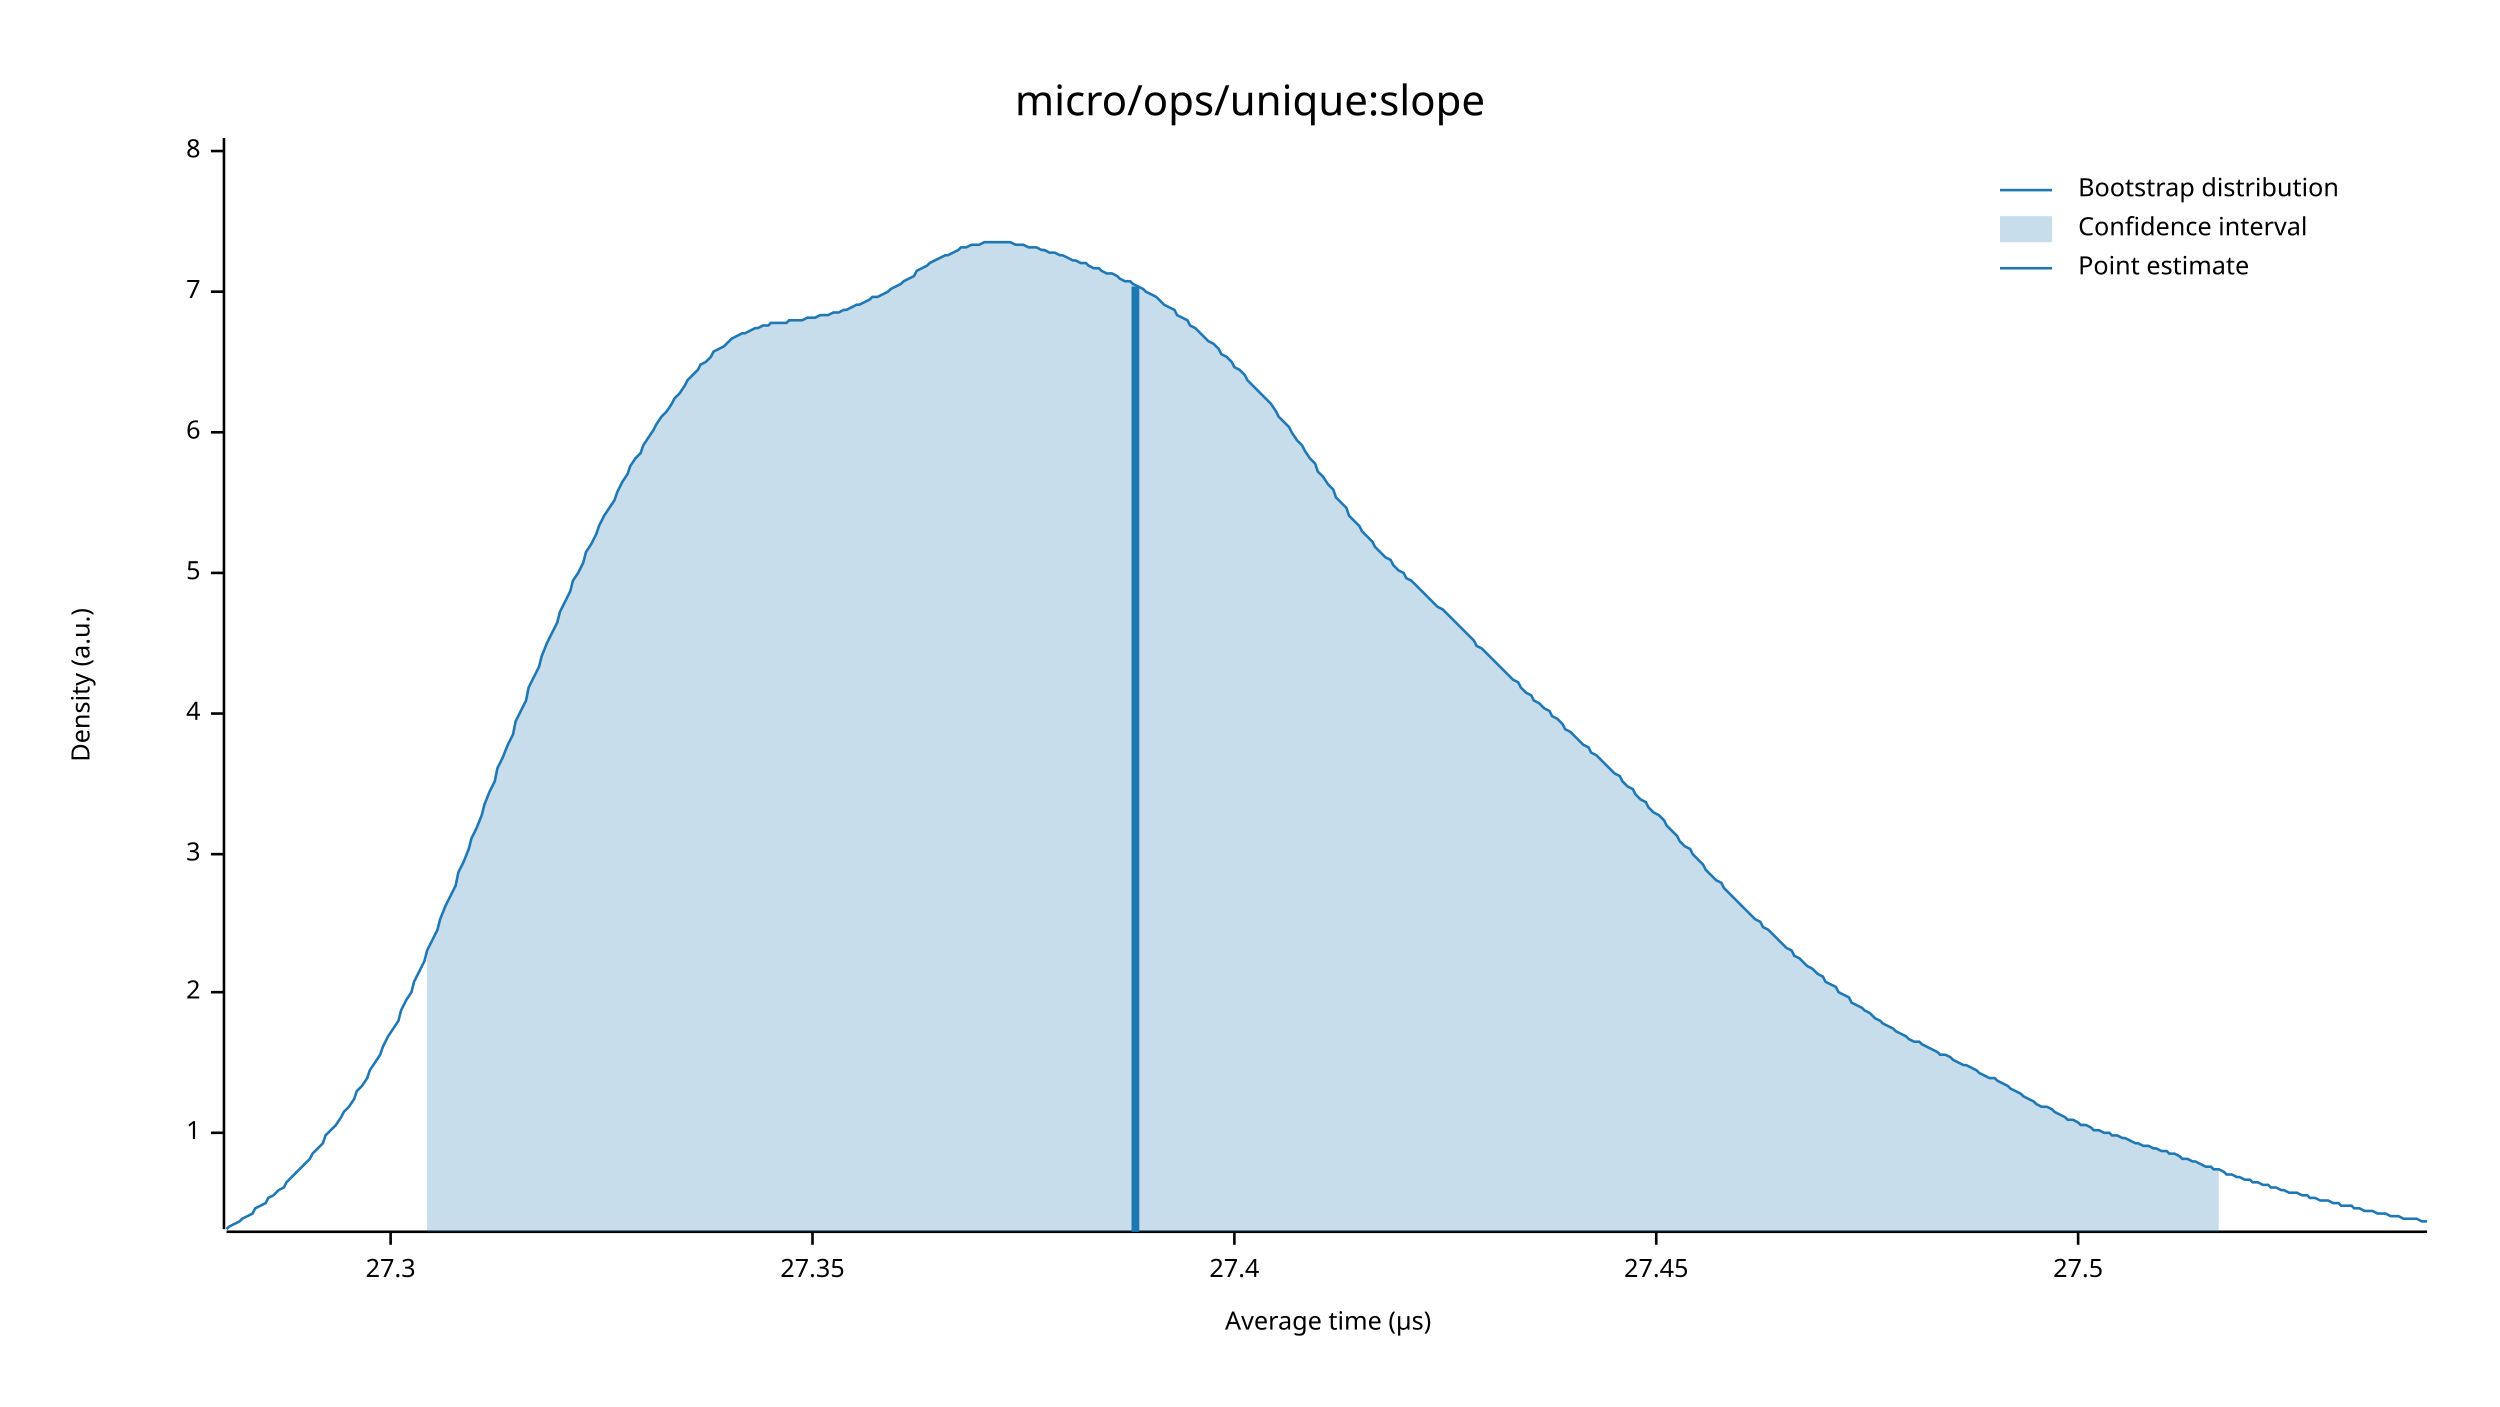
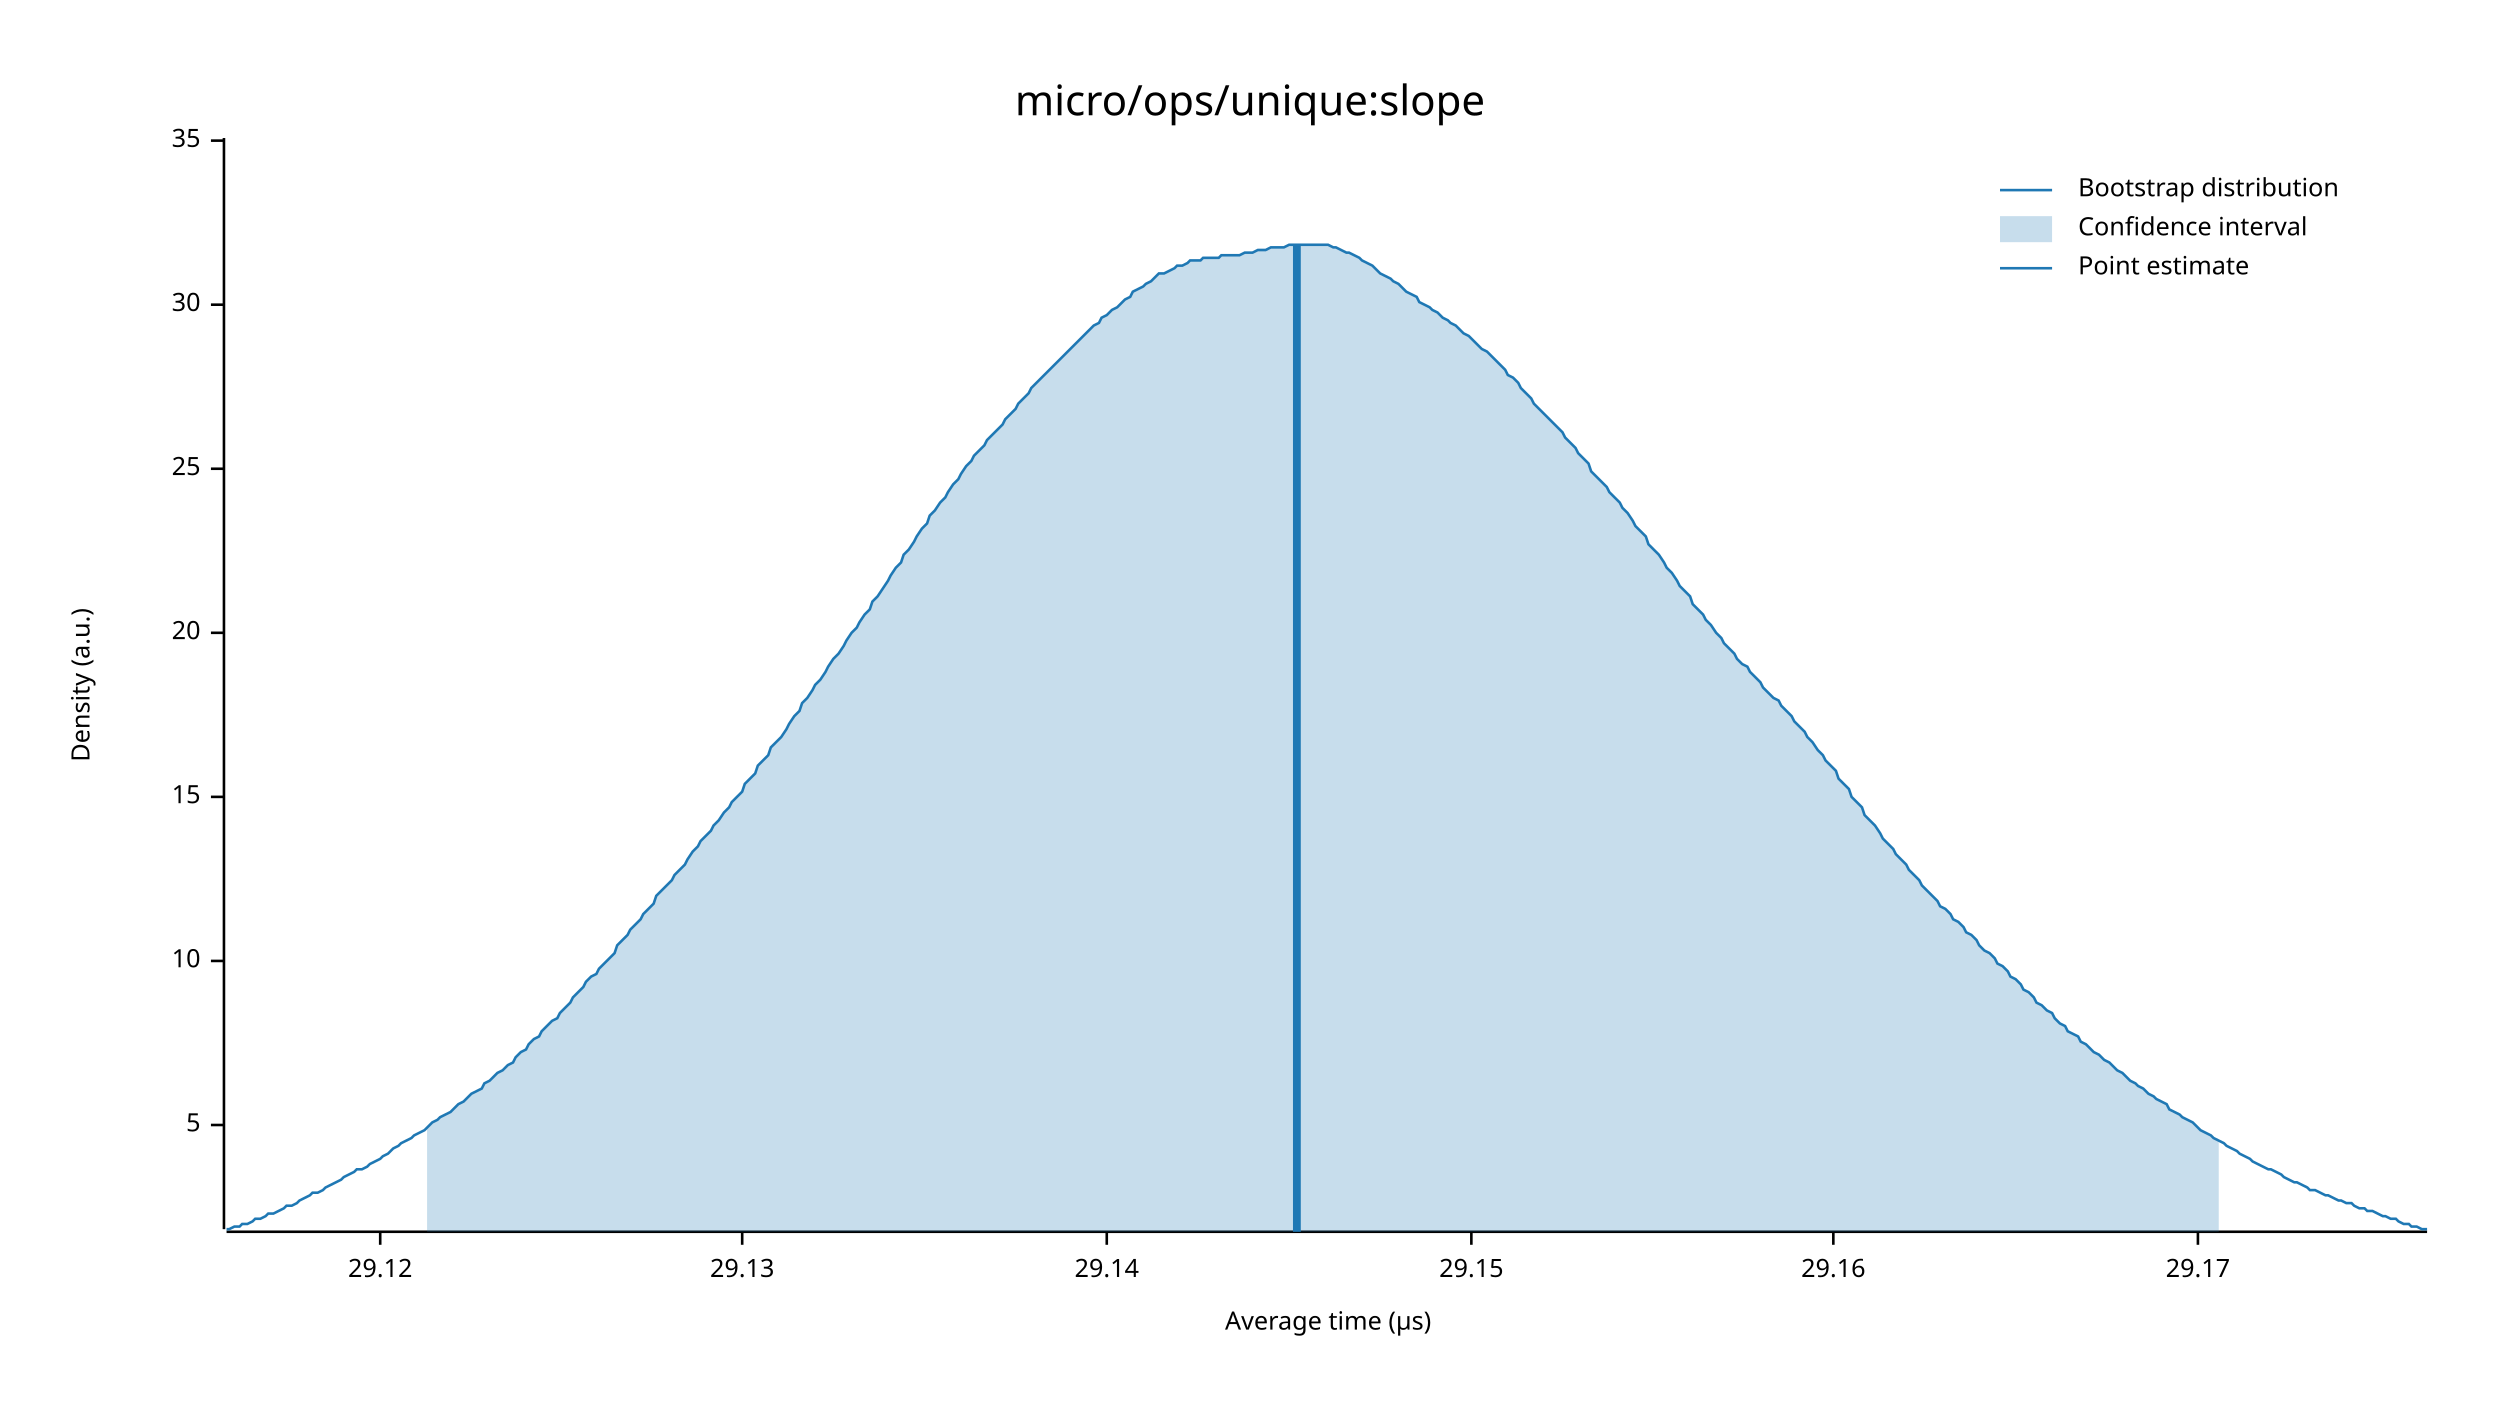
<svg xmlns="http://www.w3.org/2000/svg" width="960" height="540" viewBox="0 0 960 540">
  <text x="480" y="32" dy="0.76em" text-anchor="middle" font-family="sans-serif" font-size="16.129" opacity="1" fill="#000000">
micro/ops/unique:slope
</text>
  <text x="27" y="263" dy="0.76em" text-anchor="middle" font-family="sans-serif" font-size="9.677" opacity="1" fill="#000000" transform="rotate(270, 27, 263)">
Density (a.u.)
</text>
  <text x="510" y="513" dy="-0.5ex" text-anchor="middle" font-family="sans-serif" font-size="9.677" opacity="1" fill="#000000">
Average time (µs)
</text>
  <polyline fill="none" opacity="1" stroke="#000000" stroke-width="1" points="86,53 86,472 " />
-   <text x="77" y="435" dy="0.5ex" text-anchor="end" font-family="sans-serif" font-size="9.677" opacity="1" fill="#000000">
- 1
- </text>
-   <polyline fill="none" opacity="1" stroke="#000000" stroke-width="1" points="81,435 86,435 " />
-   <text x="77" y="381" dy="0.5ex" text-anchor="end" font-family="sans-serif" font-size="9.677" opacity="1" fill="#000000">
- 2
- </text>
-   <polyline fill="none" opacity="1" stroke="#000000" stroke-width="1" points="81,381 86,381 " />
-   <text x="77" y="328" dy="0.5ex" text-anchor="end" font-family="sans-serif" font-size="9.677" opacity="1" fill="#000000">
- 3
- </text>
-   <polyline fill="none" opacity="1" stroke="#000000" stroke-width="1" points="81,328 86,328 " />
-   <text x="77" y="274" dy="0.5ex" text-anchor="end" font-family="sans-serif" font-size="9.677" opacity="1" fill="#000000">
- 4
- </text>
-   <polyline fill="none" opacity="1" stroke="#000000" stroke-width="1" points="81,274 86,274 " />
-   <text x="77" y="220" dy="0.5ex" text-anchor="end" font-family="sans-serif" font-size="9.677" opacity="1" fill="#000000">
+   <text x="77" y="432" dy="0.5ex" text-anchor="end" font-family="sans-serif" font-size="9.677" opacity="1" fill="#000000">
5
</text>
-   <polyline fill="none" opacity="1" stroke="#000000" stroke-width="1" points="81,220 86,220 " />
-   <text x="77" y="166" dy="0.5ex" text-anchor="end" font-family="sans-serif" font-size="9.677" opacity="1" fill="#000000">
- 6
+   <polyline fill="none" opacity="1" stroke="#000000" stroke-width="1" points="81,432 86,432 " />
+   <text x="77" y="369" dy="0.5ex" text-anchor="end" font-family="sans-serif" font-size="9.677" opacity="1" fill="#000000">
+ 10
</text>
-   <polyline fill="none" opacity="1" stroke="#000000" stroke-width="1" points="81,166 86,166 " />
-   <text x="77" y="112" dy="0.5ex" text-anchor="end" font-family="sans-serif" font-size="9.677" opacity="1" fill="#000000">
- 7
+   <polyline fill="none" opacity="1" stroke="#000000" stroke-width="1" points="81,369 86,369 " />
+   <text x="77" y="306" dy="0.5ex" text-anchor="end" font-family="sans-serif" font-size="9.677" opacity="1" fill="#000000">
+ 15
</text>
-   <polyline fill="none" opacity="1" stroke="#000000" stroke-width="1" points="81,112 86,112 " />
-   <text x="77" y="58" dy="0.5ex" text-anchor="end" font-family="sans-serif" font-size="9.677" opacity="1" fill="#000000">
- 8
+   <polyline fill="none" opacity="1" stroke="#000000" stroke-width="1" points="81,306 86,306 " />
+   <text x="77" y="243" dy="0.5ex" text-anchor="end" font-family="sans-serif" font-size="9.677" opacity="1" fill="#000000">
+ 20
</text>
-   <polyline fill="none" opacity="1" stroke="#000000" stroke-width="1" points="81,58 86,58 " />
+   <polyline fill="none" opacity="1" stroke="#000000" stroke-width="1" points="81,243 86,243 " />
+   <text x="77" y="180" dy="0.5ex" text-anchor="end" font-family="sans-serif" font-size="9.677" opacity="1" fill="#000000">
+ 25
+ </text>
+   <polyline fill="none" opacity="1" stroke="#000000" stroke-width="1" points="81,180 86,180 " />
+   <text x="77" y="117" dy="0.5ex" text-anchor="end" font-family="sans-serif" font-size="9.677" opacity="1" fill="#000000">
+ 30
+ </text>
+   <polyline fill="none" opacity="1" stroke="#000000" stroke-width="1" points="81,117 86,117 " />
+   <text x="77" y="54" dy="0.5ex" text-anchor="end" font-family="sans-serif" font-size="9.677" opacity="1" fill="#000000">
+ 35
+ </text>
+   <polyline fill="none" opacity="1" stroke="#000000" stroke-width="1" points="81,54 86,54 " />
  <polyline fill="none" opacity="1" stroke="#000000" stroke-width="1" points="87,473 932,473 " />
-   <text x="150" y="483" dy="0.76em" text-anchor="middle" font-family="sans-serif" font-size="9.677" opacity="1" fill="#000000">
- 27.3
+   <text x="146" y="483" dy="0.76em" text-anchor="middle" font-family="sans-serif" font-size="9.677" opacity="1" fill="#000000">
+ 29.12
</text>
-   <polyline fill="none" opacity="1" stroke="#000000" stroke-width="1" points="150,473 150,478 " />
-   <text x="312" y="483" dy="0.76em" text-anchor="middle" font-family="sans-serif" font-size="9.677" opacity="1" fill="#000000">
- 27.35
+   <polyline fill="none" opacity="1" stroke="#000000" stroke-width="1" points="146,473 146,478 " />
+   <text x="285" y="483" dy="0.76em" text-anchor="middle" font-family="sans-serif" font-size="9.677" opacity="1" fill="#000000">
+ 29.13
</text>
-   <polyline fill="none" opacity="1" stroke="#000000" stroke-width="1" points="312,473 312,478 " />
-   <text x="474" y="483" dy="0.76em" text-anchor="middle" font-family="sans-serif" font-size="9.677" opacity="1" fill="#000000">
- 27.4
+   <polyline fill="none" opacity="1" stroke="#000000" stroke-width="1" points="285,473 285,478 " />
+   <text x="425" y="483" dy="0.76em" text-anchor="middle" font-family="sans-serif" font-size="9.677" opacity="1" fill="#000000">
+ 29.14
</text>
-   <polyline fill="none" opacity="1" stroke="#000000" stroke-width="1" points="474,473 474,478 " />
-   <text x="636" y="483" dy="0.76em" text-anchor="middle" font-family="sans-serif" font-size="9.677" opacity="1" fill="#000000">
- 27.45
+   <polyline fill="none" opacity="1" stroke="#000000" stroke-width="1" points="425,473 425,478 " />
+   <text x="565" y="483" dy="0.76em" text-anchor="middle" font-family="sans-serif" font-size="9.677" opacity="1" fill="#000000">
+ 29.15
</text>
-   <polyline fill="none" opacity="1" stroke="#000000" stroke-width="1" points="636,473 636,478 " />
-   <text x="798" y="483" dy="0.76em" text-anchor="middle" font-family="sans-serif" font-size="9.677" opacity="1" fill="#000000">
- 27.5
+   <polyline fill="none" opacity="1" stroke="#000000" stroke-width="1" points="565,473 565,478 " />
+   <text x="704" y="483" dy="0.76em" text-anchor="middle" font-family="sans-serif" font-size="9.677" opacity="1" fill="#000000">
+ 29.16
</text>
-   <polyline fill="none" opacity="1" stroke="#000000" stroke-width="1" points="798,473 798,478 " />
-   <polyline fill="none" opacity="1" stroke="#1F78B4" stroke-width="1" points="87,472 88,471 90,470 92,469 93,468 95,467 97,466 98,464 100,463 102,462 103,460 105,459 107,457 109,456 110,454 112,452 114,450 115,449 117,447 119,445 120,443 122,441 124,439 125,436 127,434 129,432 131,429 132,427 134,425 136,422 137,419 139,417 141,414 142,411 144,408 146,405 147,402 149,398 151,395 153,392 154,388 156,384 158,381 159,377 161,373 163,369 164,365 166,361 168,357 169,353 171,348 173,344 175,340 176,335 178,331 180,326 181,322 183,318 185,313 186,309 188,304 190,300 191,295 193,291 195,286 197,282 198,277 200,273 202,269 203,264 205,260 207,256 208,252 210,247 212,243 214,239 215,235 217,231 219,227 220,223 222,220 224,216 225,212 227,209 229,205 230,202 232,198 234,195 236,192 237,189 239,185 241,182 242,179 244,176 246,174 247,171 249,168 251,165 252,163 254,160 256,158 258,155 259,153 261,151 263,148 264,146 266,144 268,142 269,140 271,139 273,137 274,135 276,134 278,133 280,131 281,130 283,129 285,128 286,128 288,127 290,126 291,126 293,125 295,125 296,124 298,124 300,124 302,124 303,123 305,123 307,123 308,123 310,122 312,122 313,122 315,121 317,121 318,121 320,120 322,120 324,119 325,119 327,118 329,117 330,117 332,116 334,115 335,114 337,114 339,113 341,112 342,111 344,110 346,109 347,108 349,107 351,106 352,104 354,103 356,102 357,101 359,100 361,99 363,98 364,98 366,97 368,96 369,95 371,95 373,94 374,94 376,94 378,93 379,93 381,93 383,93 385,93 386,93 388,93 390,94 391,94 393,94 395,95 396,95 398,95 400,96 401,96 403,97 405,97 407,98 408,98 410,99 412,100 413,100 415,101 417,101 418,102 420,103 422,103 423,104 425,105 427,105 429,106 430,107 432,108 434,108 435,109 437,110 439,111 440,112 442,113 444,114 445,115 447,117 449,118 451,119 452,121 454,122 456,123 457,125 459,126 461,128 462,129 464,131 466,132 468,134 469,136 471,137 473,139 474,141 476,142 478,144 479,146 481,148 483,150 484,151 486,153 488,155 490,158 491,160 493,162 495,164 496,166 498,169 500,171 501,173 503,176 505,178 506,181 508,183 510,186 512,188 513,191 515,193 517,195 518,198 520,200 522,202 523,204 525,206 527,208 528,210 530,212 532,214 534,215 535,217 537,219 539,220 540,222 542,223 544,225 545,226 547,228 549,230 550,231 552,233 554,234 556,236 557,237 559,239 561,241 562,242 564,244 566,246 567,248 569,249 571,251 573,253 574,254 576,256 578,258 579,259 581,261 583,262 584,264 586,266 588,267 589,269 591,270 593,272 595,273 596,275 598,276 600,278 601,280 603,281 605,283 606,284 608,286 610,287 611,289 613,290 615,292 617,294 618,295 620,297 622,298 623,300 625,302 627,303 628,305 630,307 632,308 633,310 635,312 637,313 639,315 640,317 642,319 644,321 645,323 647,325 649,326 650,328 652,330 654,332 655,334 657,336 659,338 661,339 662,341 664,343 666,345 667,346 669,348 671,350 672,351 674,353 676,354 677,356 679,357 681,359 683,361 684,362 686,364 688,365 689,367 691,368 693,370 694,371 696,372 698,374 700,375 701,377 703,378 705,379 706,381 708,382 710,383 711,385 713,386 715,387 716,388 718,389 720,391 722,392 723,393 725,394 727,395 728,396 730,397 732,398 733,399 735,400 737,400 738,401 740,402 742,403 744,404 745,405 747,405 749,406 750,407 752,408 754,409 755,409 757,410 759,411 760,412 762,413 764,414 766,414 767,415 769,416 771,417 772,418 774,419 776,420 777,421 779,422 781,423 782,424 784,425 786,425 788,426 789,427 791,428 793,429 794,430 796,430 798,431 799,432 801,432 803,433 804,434 806,434 808,435 810,435 811,436 813,436 815,437 816,437 818,438 820,439 821,439 823,440 825,440 827,441 828,441 830,442 832,442 833,443 835,443 837,444 838,445 840,445 842,446 843,446 845,447 847,448 849,448 850,449 852,449 854,450 855,451 857,451 859,452 860,452 862,453 864,453 865,454 867,454 869,455 871,455 872,456 874,456 876,457 877,457 879,458 881,458 882,458 884,459 886,459 887,460 889,460 891,461 893,461 894,461 896,462 898,462 899,463 901,463 903,463 904,464 906,464 908,465 909,465 911,465 913,466 915,466 916,466 918,467 920,467 921,467 923,468 925,468 926,468 928,468 930,469 932,469 " />
-   <polygon opacity="0.25" fill="#1F78B4" points="164,365 166,361 168,357 169,353 171,348 173,344 175,340 176,335 178,331 180,326 181,322 183,318 185,313 186,309 188,304 190,300 191,295 193,291 195,286 197,282 198,277 200,273 202,269 203,264 205,260 207,256 208,252 210,247 212,243 214,239 215,235 217,231 219,227 220,223 222,220 224,216 225,212 227,209 229,205 230,202 232,198 234,195 236,192 237,189 239,185 241,182 242,179 244,176 246,174 247,171 249,168 251,165 252,163 254,160 256,158 258,155 259,153 261,151 263,148 264,146 266,144 268,142 269,140 271,139 273,137 274,135 276,134 278,133 280,131 281,130 283,129 285,128 286,128 288,127 290,126 291,126 293,125 295,125 296,124 298,124 300,124 302,124 303,123 305,123 307,123 308,123 310,122 312,122 313,122 315,121 317,121 318,121 320,120 322,120 324,119 325,119 327,118 329,117 330,117 332,116 334,115 335,114 337,114 339,113 341,112 342,111 344,110 346,109 347,108 349,107 351,106 352,104 354,103 356,102 357,101 359,100 361,99 363,98 364,98 366,97 368,96 369,95 371,95 373,94 374,94 376,94 378,93 379,93 381,93 383,93 385,93 386,93 388,93 390,94 391,94 393,94 395,95 396,95 398,95 400,96 401,96 403,97 405,97 407,98 408,98 410,99 412,100 413,100 415,101 417,101 418,102 420,103 422,103 423,104 425,105 427,105 429,106 430,107 432,108 434,108 435,109 437,110 439,111 440,112 442,113 444,114 445,115 447,117 449,118 451,119 452,121 454,122 456,123 457,125 459,126 461,128 462,129 464,131 466,132 468,134 469,136 471,137 473,139 474,141 476,142 478,144 479,146 481,148 483,150 484,151 486,153 488,155 490,158 491,160 493,162 495,164 496,166 498,169 500,171 501,173 503,176 505,178 506,181 508,183 510,186 512,188 513,191 515,193 517,195 518,198 520,200 522,202 523,204 525,206 527,208 528,210 530,212 532,214 534,215 535,217 537,219 539,220 540,222 542,223 544,225 545,226 547,228 549,230 550,231 552,233 554,234 556,236 557,237 559,239 561,241 562,242 564,244 566,246 567,248 569,249 571,251 573,253 574,254 576,256 578,258 579,259 581,261 583,262 584,264 586,266 588,267 589,269 591,270 593,272 595,273 596,275 598,276 600,278 601,280 603,281 605,283 606,284 608,286 610,287 611,289 613,290 615,292 617,294 618,295 620,297 622,298 623,300 625,302 627,303 628,305 630,307 632,308 633,310 635,312 637,313 639,315 640,317 642,319 644,321 645,323 647,325 649,326 650,328 652,330 654,332 655,334 657,336 659,338 661,339 662,341 664,343 666,345 667,346 669,348 671,350 672,351 674,353 676,354 677,356 679,357 681,359 683,361 684,362 686,364 688,365 689,367 691,368 693,370 694,371 696,372 698,374 700,375 701,377 703,378 705,379 706,381 708,382 710,383 711,385 713,386 715,387 716,388 718,389 720,391 722,392 723,393 725,394 727,395 728,396 730,397 732,398 733,399 735,400 737,400 738,401 740,402 742,403 744,404 745,405 747,405 749,406 750,407 752,408 754,409 755,409 757,410 759,411 760,412 762,413 764,414 766,414 767,415 769,416 771,417 772,418 774,419 776,420 777,421 779,422 781,423 782,424 784,425 786,425 788,426 789,427 791,428 793,429 794,430 796,430 798,431 799,432 801,432 803,433 804,434 806,434 808,435 810,435 811,436 813,436 815,437 816,437 818,438 820,439 821,439 823,440 825,440 827,441 828,441 830,442 832,442 833,443 835,443 837,444 838,445 840,445 842,446 843,446 845,447 847,448 849,448 850,449 852,449 852,473 164,473 " />
-   <polyline fill="none" opacity="1" stroke="#1F78B4" stroke-width="3" points="436,473 436,110 " />
+   <polyline fill="none" opacity="1" stroke="#000000" stroke-width="1" points="704,473 704,478 " />
+   <text x="844" y="483" dy="0.76em" text-anchor="middle" font-family="sans-serif" font-size="9.677" opacity="1" fill="#000000">
+ 29.17
+ </text>
+   <polyline fill="none" opacity="1" stroke="#000000" stroke-width="1" points="844,473 844,478 " />
+   <polyline fill="none" opacity="1" stroke="#1F78B4" stroke-width="1" points="87,472 88,472 90,471 92,471 93,470 95,470 97,469 98,468 100,468 102,467 103,466 105,466 107,465 109,464 110,463 112,463 114,462 115,461 117,460 119,459 120,458 122,458 124,457 125,456 127,455 129,454 131,453 132,452 134,451 136,450 137,449 139,449 141,448 142,447 144,446 146,445 147,444 149,443 151,441 153,440 154,439 156,438 158,437 159,436 161,435 163,434 164,433 166,431 168,430 169,429 171,428 173,427 175,425 176,424 178,423 180,421 181,420 183,419 185,418 186,416 188,415 190,413 191,412 193,411 195,409 197,408 198,406 200,404 202,403 203,401 205,399 207,398 208,396 210,394 212,392 214,391 215,389 217,387 219,385 220,383 222,381 224,379 225,377 227,375 229,374 230,372 232,370 234,368 236,366 237,363 239,361 241,359 242,357 244,355 246,353 247,351 249,349 251,347 252,344 254,342 256,340 258,338 259,336 261,334 263,332 264,330 266,327 268,325 269,323 271,321 273,319 274,317 276,315 278,312 280,310 281,308 283,306 285,304 286,301 288,299 290,297 291,294 293,292 295,290 296,287 298,285 300,283 302,280 303,278 305,275 307,273 308,270 310,268 312,265 313,263 315,261 317,258 318,256 320,253 322,251 324,248 325,246 327,243 329,241 330,239 332,236 334,234 335,231 337,229 339,226 341,223 342,221 344,218 346,216 347,213 349,211 351,208 352,206 354,203 356,201 357,198 359,196 361,193 363,191 364,189 366,186 368,184 369,182 371,179 373,177 374,175 376,173 378,171 379,169 381,167 383,165 385,163 386,161 388,159 390,157 391,155 393,153 395,151 396,149 398,147 400,145 401,144 403,142 405,140 407,138 408,137 410,135 412,133 413,132 415,130 417,128 418,127 420,125 422,124 423,122 425,121 427,119 429,118 430,117 432,115 434,114 435,112 437,111 439,110 440,109 442,108 444,106 445,105 447,105 449,104 451,103 452,102 454,102 456,101 457,100 459,100 461,100 462,99 464,99 466,99 468,99 469,98 471,98 473,98 474,98 476,98 478,97 479,97 481,97 483,96 484,96 486,96 488,95 490,95 491,95 493,95 495,94 496,94 498,94 500,94 501,94 503,94 505,94 506,94 508,94 510,94 512,95 513,95 515,96 517,97 518,97 520,98 522,99 523,100 525,101 527,102 528,103 530,105 532,106 534,107 535,108 537,109 539,111 540,112 542,113 544,114 545,116 547,117 549,118 550,119 552,120 554,122 556,123 557,124 559,125 561,127 562,128 564,129 566,131 567,132 569,134 571,135 573,137 574,138 576,140 578,142 579,144 581,145 583,147 584,149 586,151 588,153 589,155 591,157 593,159 595,161 596,162 598,164 600,166 601,168 603,170 605,172 606,174 608,176 610,178 611,181 613,183 615,185 617,187 618,189 620,191 622,193 623,195 625,197 627,200 628,202 630,204 632,206 633,209 635,211 637,213 639,216 640,218 642,220 644,223 645,225 647,227 649,229 650,232 652,234 654,236 655,238 657,240 659,243 661,245 662,247 664,249 666,251 667,253 669,255 671,256 672,258 674,260 676,262 677,264 679,266 681,268 683,269 684,271 686,273 688,275 689,277 691,279 693,281 694,283 696,285 698,288 700,290 701,292 703,294 705,296 706,299 708,301 710,303 711,306 713,308 715,310 716,313 718,315 720,317 722,320 723,322 725,324 727,326 728,328 730,330 732,332 733,334 735,336 737,338 738,340 740,342 742,344 744,346 745,348 747,349 749,351 750,353 752,354 754,356 755,358 757,359 759,361 760,363 762,365 764,366 766,368 767,370 769,371 771,373 772,375 774,376 776,378 777,380 779,381 781,383 782,385 784,386 786,388 788,389 789,391 791,393 793,394 794,396 796,397 798,398 799,400 801,401 803,403 804,404 806,405 808,407 810,408 811,409 813,411 815,412 816,413 818,415 820,416 821,417 823,418 825,420 827,421 828,422 830,423 832,424 833,426 835,427 837,428 838,429 840,430 842,431 843,432 845,434 847,435 849,436 850,437 852,438 854,439 855,440 857,441 859,442 860,443 862,444 864,445 865,446 867,447 869,448 871,449 872,449 874,450 876,451 877,452 879,453 881,454 882,454 884,455 886,456 887,457 889,457 891,458 893,459 894,459 896,460 898,461 899,461 901,462 903,462 904,463 906,464 908,464 909,465 911,465 913,466 915,467 916,467 918,468 920,468 921,469 923,470 925,470 926,471 928,471 930,472 932,472 " />
+   <polygon opacity="0.25" fill="#1F78B4" points="164,433 166,431 168,430 169,429 171,428 173,427 175,425 176,424 178,423 180,421 181,420 183,419 185,418 186,416 188,415 190,413 191,412 193,411 195,409 197,408 198,406 200,404 202,403 203,401 205,399 207,398 208,396 210,394 212,392 214,391 215,389 217,387 219,385 220,383 222,381 224,379 225,377 227,375 229,374 230,372 232,370 234,368 236,366 237,363 239,361 241,359 242,357 244,355 246,353 247,351 249,349 251,347 252,344 254,342 256,340 258,338 259,336 261,334 263,332 264,330 266,327 268,325 269,323 271,321 273,319 274,317 276,315 278,312 280,310 281,308 283,306 285,304 286,301 288,299 290,297 291,294 293,292 295,290 296,287 298,285 300,283 302,280 303,278 305,275 307,273 308,270 310,268 312,265 313,263 315,261 317,258 318,256 320,253 322,251 324,248 325,246 327,243 329,241 330,239 332,236 334,234 335,231 337,229 339,226 341,223 342,221 344,218 346,216 347,213 349,211 351,208 352,206 354,203 356,201 357,198 359,196 361,193 363,191 364,189 366,186 368,184 369,182 371,179 373,177 374,175 376,173 378,171 379,169 381,167 383,165 385,163 386,161 388,159 390,157 391,155 393,153 395,151 396,149 398,147 400,145 401,144 403,142 405,140 407,138 408,137 410,135 412,133 413,132 415,130 417,128 418,127 420,125 422,124 423,122 425,121 427,119 429,118 430,117 432,115 434,114 435,112 437,111 439,110 440,109 442,108 444,106 445,105 447,105 449,104 451,103 452,102 454,102 456,101 457,100 459,100 461,100 462,99 464,99 466,99 468,99 469,98 471,98 473,98 474,98 476,98 478,97 479,97 481,97 483,96 484,96 486,96 488,95 490,95 491,95 493,95 495,94 496,94 498,94 500,94 501,94 503,94 505,94 506,94 508,94 510,94 512,95 513,95 515,96 517,97 518,97 520,98 522,99 523,100 525,101 527,102 528,103 530,105 532,106 534,107 535,108 537,109 539,111 540,112 542,113 544,114 545,116 547,117 549,118 550,119 552,120 554,122 556,123 557,124 559,125 561,127 562,128 564,129 566,131 567,132 569,134 571,135 573,137 574,138 576,140 578,142 579,144 581,145 583,147 584,149 586,151 588,153 589,155 591,157 593,159 595,161 596,162 598,164 600,166 601,168 603,170 605,172 606,174 608,176 610,178 611,181 613,183 615,185 617,187 618,189 620,191 622,193 623,195 625,197 627,200 628,202 630,204 632,206 633,209 635,211 637,213 639,216 640,218 642,220 644,223 645,225 647,227 649,229 650,232 652,234 654,236 655,238 657,240 659,243 661,245 662,247 664,249 666,251 667,253 669,255 671,256 672,258 674,260 676,262 677,264 679,266 681,268 683,269 684,271 686,273 688,275 689,277 691,279 693,281 694,283 696,285 698,288 700,290 701,292 703,294 705,296 706,299 708,301 710,303 711,306 713,308 715,310 716,313 718,315 720,317 722,320 723,322 725,324 727,326 728,328 730,330 732,332 733,334 735,336 737,338 738,340 740,342 742,344 744,346 745,348 747,349 749,351 750,353 752,354 754,356 755,358 757,359 759,361 760,363 762,365 764,366 766,368 767,370 769,371 771,373 772,375 774,376 776,378 777,380 779,381 781,383 782,385 784,386 786,388 788,389 789,391 791,393 793,394 794,396 796,397 798,398 799,400 801,401 803,403 804,404 806,405 808,407 810,408 811,409 813,411 815,412 816,413 818,415 820,416 821,417 823,418 825,420 827,421 828,422 830,423 832,424 833,426 835,427 837,428 838,429 840,430 842,431 843,432 845,434 847,435 849,436 850,437 852,438 852,473 164,473 " />
+   <polyline fill="none" opacity="1" stroke="#1F78B4" stroke-width="3" points="498,473 498,94 " />
  <text x="798" y="68" dy="0.76em" text-anchor="start" font-family="sans-serif" font-size="9.677" opacity="1" fill="#000000">
Bootstrap distribution
</text>
  <text x="798" y="83" dy="0.76em" text-anchor="start" font-family="sans-serif" font-size="9.677" opacity="1" fill="#000000">
Confidence interval
</text>
  <text x="798" y="98" dy="0.76em" text-anchor="start" font-family="sans-serif" font-size="9.677" opacity="1" fill="#000000">
Point estimate
</text>
  <polyline fill="none" opacity="1" stroke="#1F78B4" stroke-width="1" points="768,73 788,73 " />
  <rect x="768" y="83" width="20" height="10" opacity="0.25" fill="#1F78B4" stroke="none" />
  <polyline fill="none" opacity="1" stroke="#1F78B4" stroke-width="1" points="768,103 788,103 " />
</svg>
